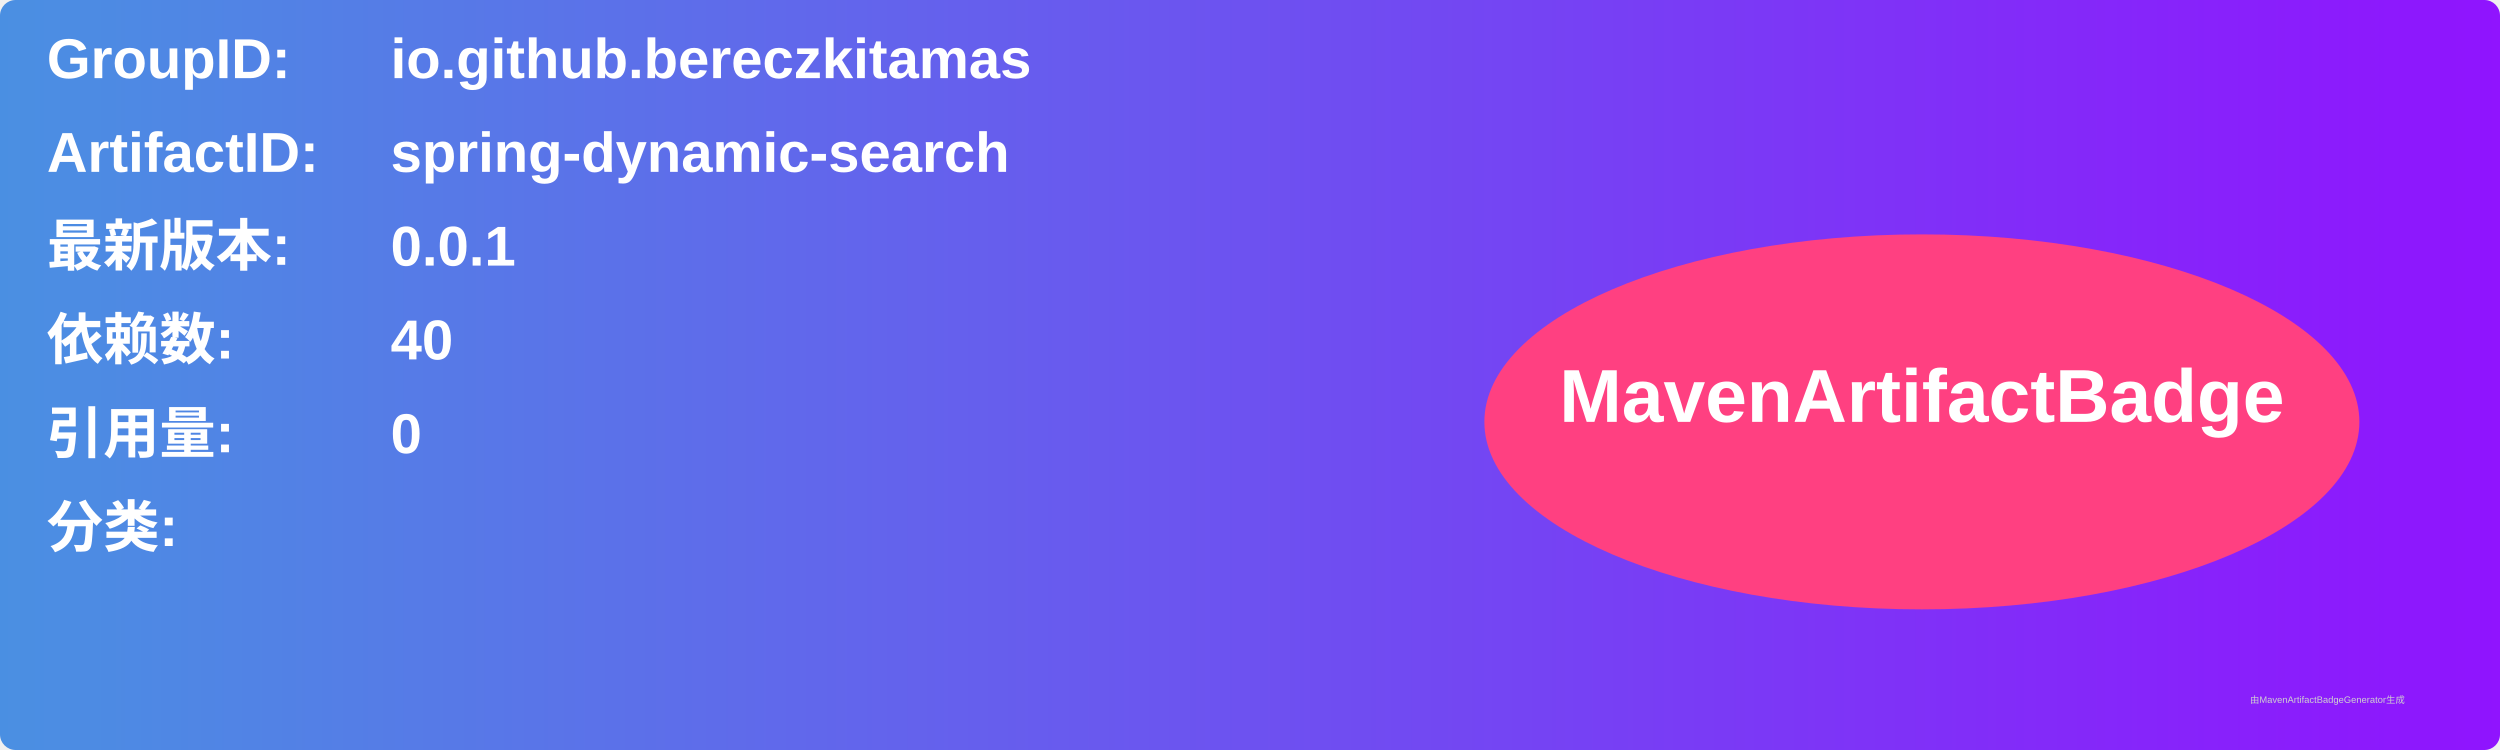
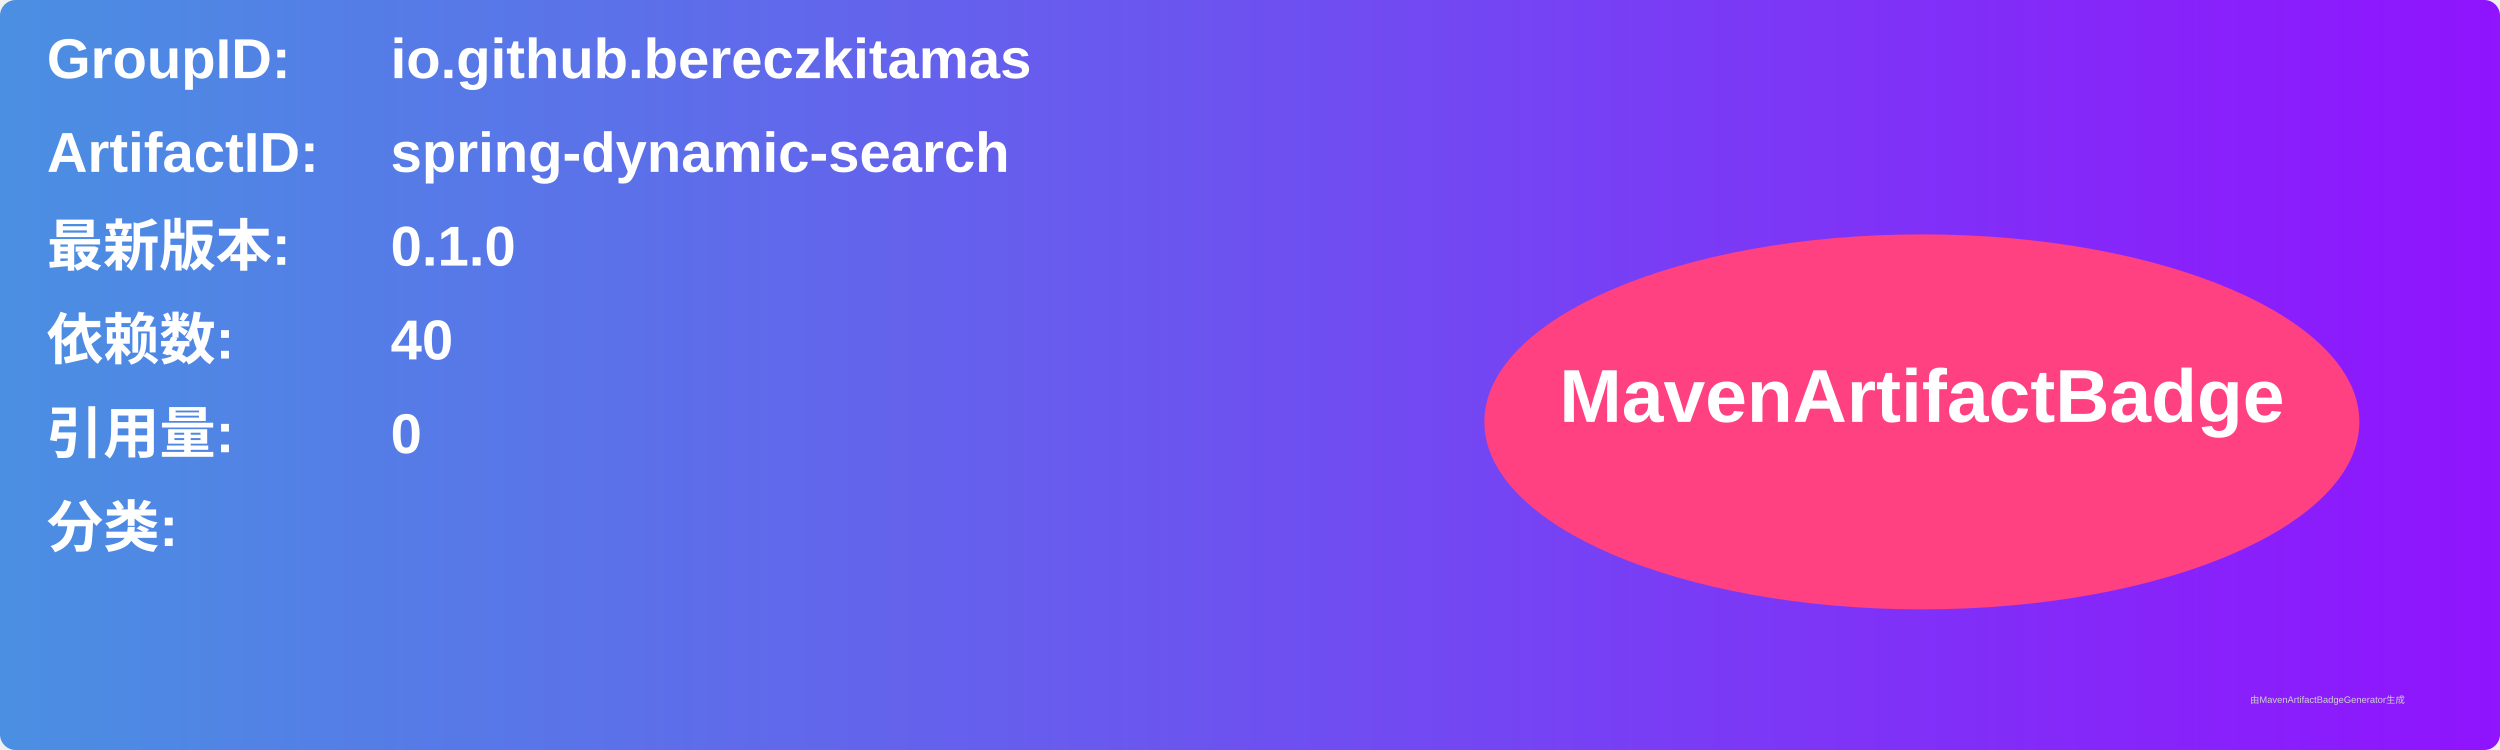
<svg xmlns="http://www.w3.org/2000/svg" width="800" height="240" viewBox="0 0 800 240">
  <linearGradient id="grad" x1="0%" y1="0%" x2="100%" y2="0%">
    <stop offset="0%" stop-color="#4a90e2" />
    <stop offset="100%" stop-color="#9013fe" />
  </linearGradient>
  <rect width="100%" height="100%" rx="5" ry="5" fill="url(#grad)" />
  <g transform="translate(15, 15)">
    <text x="0" y="10" font-family="Arial" font-size="18" fill="white" font-weight="bold" width="260">GroupID:</text>
    <text x="110" y="10" font-family="Arial" font-size="18" fill="white" font-weight="bold" width="460">io.github.bereczkitamas</text>
    <text x="0" y="40" font-family="Arial" font-size="18" fill="white" font-weight="bold" width="260">ArtifactID:</text>
    <text x="110" y="40" font-family="Arial" font-size="18" fill="white" font-weight="bold" width="460">spring-dynamic-search</text>
    <text x="0" y="70" font-family="Arial" font-size="18" fill="white" font-weight="bold">最新版本:</text>
    <text x="110" y="70" font-family="Arial" font-size="18" fill="white" font-weight="bold">
-       <tspan font-weight="bold">0.0.1</tspan>
+       <tspan font-weight="bold">0.1.0</tspan>
    </text>
    <text x="0" y="100" font-family="Arial" font-size="18" fill="white" font-weight="bold">依赖数: </text>
    <text x="110" y="100" font-family="Arial" font-size="18" fill="white">
      <tspan font-weight="bold">40</tspan>
    </text>
    <text x="0" y="130" font-family="Arial" font-size="18" fill="white" font-weight="bold">引用量: </text>
    <text x="110" y="130" font-family="Arial" font-size="18" fill="white">
      <tspan font-weight="bold">0</tspan>
    </text>
    <text x="0" y="160" font-family="Arial" font-size="18" fill="white" font-weight="bold">分类:</text>
    <text x="10" y="190" font-family="Arial" font-size="10" fill="white">
      <tspan font-weight="bold" />
    </text>
    <ellipse cx="600" cy="120" rx="140" ry="60" fill="#ff4081" />
    <text x="600" y="120" text-anchor="middle" font-family="Arial" font-size="24" fill="white" font-weight="bold">MavenArtifactBadge</text>
  </g>
  <text x="720" y="225" font-family="Arial" font-size="3" fill="#d0d0d0">由MavenArtifactBadgeGenerator生成</text>
</svg>
